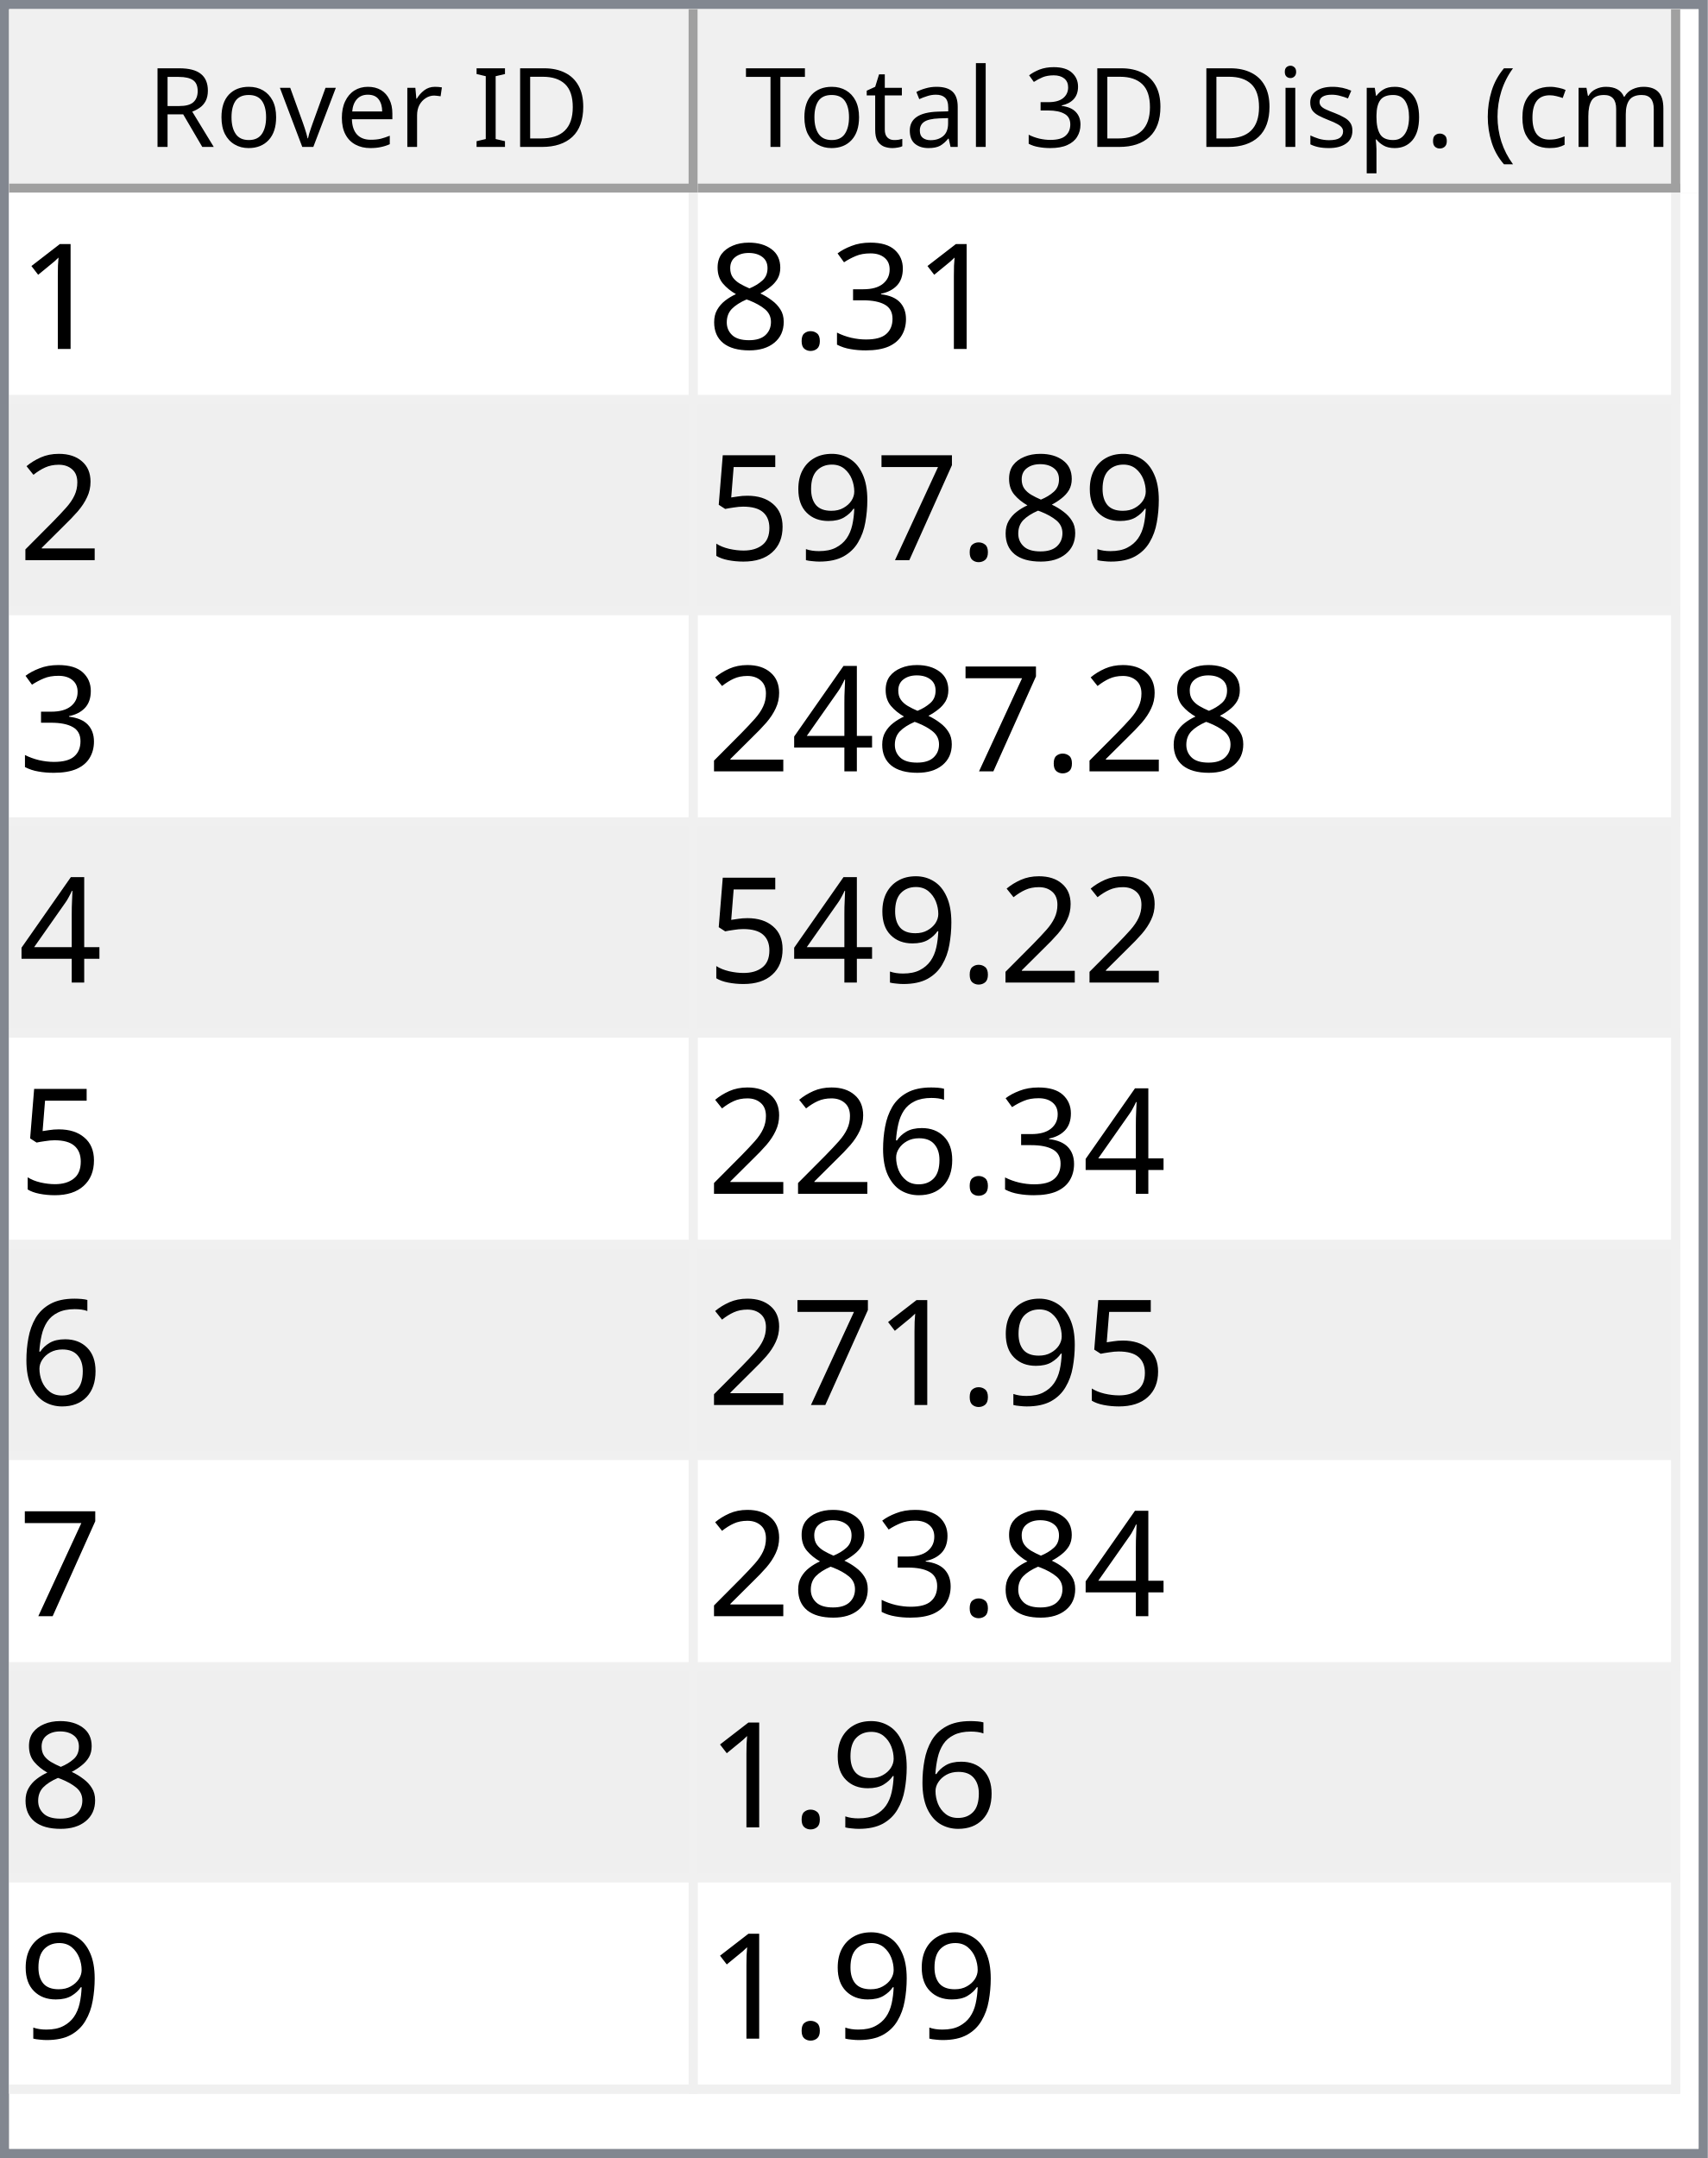
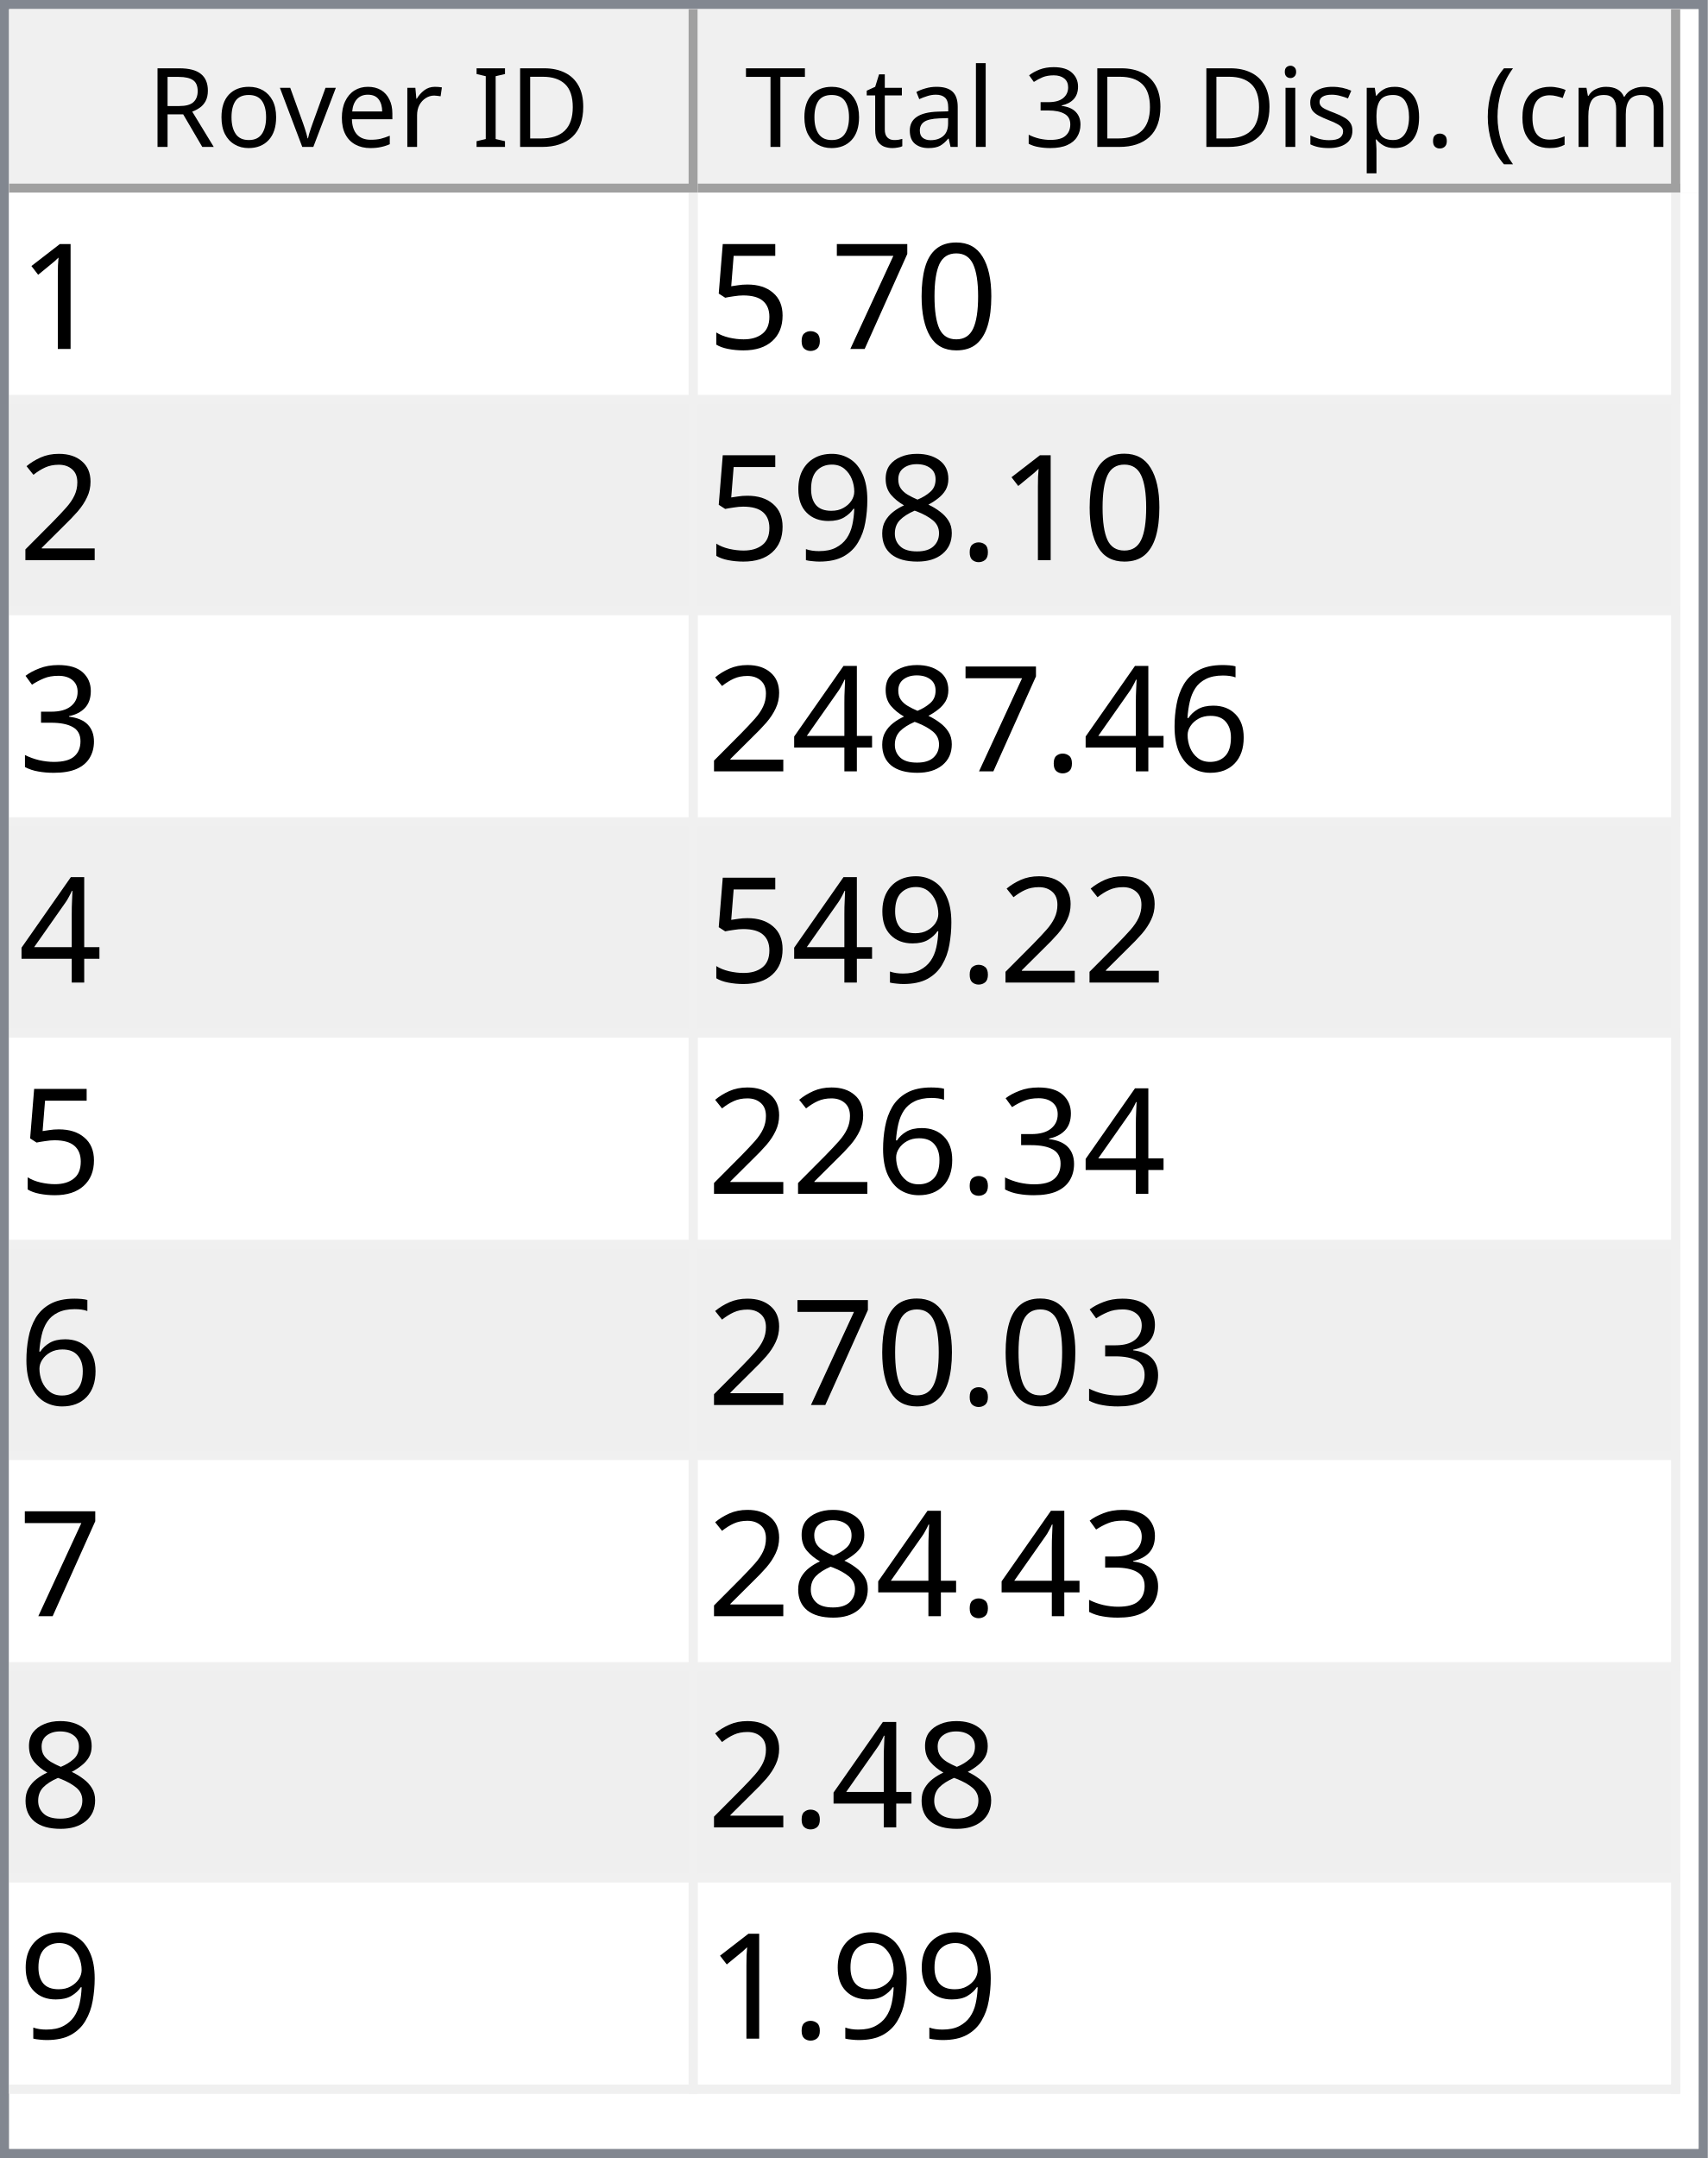
<svg xmlns="http://www.w3.org/2000/svg" style="fill-opacity:1; color-rendering:auto; color-interpolation:auto; text-rendering:auto; stroke:black; stroke-linecap:square; stroke-miterlimit:10; shape-rendering:auto; stroke-opacity:1; fill:black; stroke-dasharray:none; font-weight:normal; stroke-width:1; font-family:'Dialog'; font-style:normal; stroke-linejoin:miter; font-size:12px; stroke-dashoffset:0; image-rendering:auto;" width="186" height="235">
  <defs id="genericDefs" />
  <g>
    <defs id="defs1">
      <clipPath clipPathUnits="userSpaceOnUse" id="clipPath1">
        <path d="M0 0 L186 0 L186 235 L0 235 L0 0 Z" />
      </clipPath>
      <clipPath clipPathUnits="userSpaceOnUse" id="clipPath2">
        <path d="M0 0 L0 235 L186 235 L186 0 Z" />
      </clipPath>
      <clipPath clipPathUnits="userSpaceOnUse" id="clipPath3">
        <path d="M0 0 L0 20 L184 20 L184 0 Z" />
      </clipPath>
      <clipPath clipPathUnits="userSpaceOnUse" id="clipPath4">
        <path d="M0 0 L0 20 L75 20 L75 0 Z" />
      </clipPath>
      <clipPath clipPathUnits="userSpaceOnUse" id="clipPath5">
        <path d="M1 1 L1 19 L74 19 L74 1 Z" />
      </clipPath>
      <clipPath clipPathUnits="userSpaceOnUse" id="clipPath6">
        <path d="M0 0 L0 18 L73 18 L73 0 Z" />
      </clipPath>
      <clipPath clipPathUnits="userSpaceOnUse" id="clipPath7">
        <path d="M-0.5 -0.5 L-0.5 19.5 L74.5 19.5 L74.5 -0.5 Z" />
      </clipPath>
      <clipPath clipPathUnits="userSpaceOnUse" id="clipPath8">
        <path d="M0 0 L0 20 L107 20 L107 0 Z" />
      </clipPath>
      <clipPath clipPathUnits="userSpaceOnUse" id="clipPath9">
        <path d="M1 1 L1 19 L106 19 L106 1 Z" />
      </clipPath>
      <clipPath clipPathUnits="userSpaceOnUse" id="clipPath10">
        <path d="M0 0 L0 18 L105 18 L105 0 Z" />
      </clipPath>
      <clipPath clipPathUnits="userSpaceOnUse" id="clipPath11">
        <path d="M-0.5 -0.5 L-0.5 19.5 L106.5 19.5 L106.5 -0.5 Z" />
      </clipPath>
      <clipPath clipPathUnits="userSpaceOnUse" id="clipPath12">
        <path d="M0 0 L0 213 L184 213 L184 0 Z" />
      </clipPath>
      <clipPath clipPathUnits="userSpaceOnUse" id="clipPath13">
        <path d="M0 0 L0 207 L182 207 L182 0 Z" />
      </clipPath>
      <clipPath clipPathUnits="userSpaceOnUse" id="clipPath14">
        <path d="M-0.5 -0.5 L-0.5 206.5 L181.5 206.5 L181.5 -0.5 Z" />
      </clipPath>
      <clipPath clipPathUnits="userSpaceOnUse" id="clipPath15">
        <path d="M0 0 L0 22 L74 22 L74 0 Z" />
      </clipPath>
      <clipPath clipPathUnits="userSpaceOnUse" id="clipPath16">
        <path d="M0 0 L0 22 L106 22 L106 0 Z" />
      </clipPath>
      <font horiz-adv-x="64.551" id="font1">
        <font-face ascent="107.91" descent="25.098" units-per-em="100" style="font-style:normal; font-family:Segoe UI; font-weight:normal;" />
        <missing-glyph horiz-adv-x="64.551" d="M8.109 0 L8.109 68.266 L56.453 68.266 L56.453 0 L8.109 0 ZM15.328 7.234 L49.219 7.234 L49.219 61.031 L15.328 61.031 L15.328 7.234 Z" />
        <glyph unicode="D" horiz-adv-x="70.117" d="M9.188 0 L9.188 70.016 L28.516 70.016 Q65.531 70.016 65.531 35.891 Q65.531 19.672 55.25 9.836 Q44.969 0 27.734 0 L9.188 0 ZM17.391 62.594 L17.391 7.422 L27.828 7.422 Q41.609 7.422 49.273 14.797 Q56.938 22.172 56.938 35.688 Q56.938 62.594 28.328 62.594 L17.391 62.594 Z" />
        <glyph unicode="I" horiz-adv-x="26.611" d="M17.391 0 L9.188 0 L9.188 70.016 L17.391 70.016 L17.391 0 Z" />
        <glyph unicode=" " horiz-adv-x="27.393" d="" />
        <glyph unicode="r" horiz-adv-x="34.766" d="M34.188 41.891 Q32.078 43.5 28.125 43.5 Q23 43.5 19.555 38.672 Q16.109 33.844 16.109 25.484 L16.109 0 L8.109 0 L8.109 50 L16.109 50 L16.109 39.703 L16.312 39.703 Q18.016 44.969 21.531 47.922 Q25.047 50.875 29.391 50.875 Q32.516 50.875 34.188 50.203 L34.188 41.891 Z" />
        <glyph unicode="e" horiz-adv-x="52.295" d="M48.297 23 L12.984 23 Q13.188 14.656 17.484 10.109 Q21.781 5.562 29.297 5.562 Q37.75 5.562 44.828 11.141 L44.828 3.609 Q38.234 -1.172 27.391 -1.172 Q16.797 -1.172 10.742 5.641 Q4.688 12.453 4.688 24.812 Q4.688 36.469 11.305 43.82 Q17.922 51.172 27.734 51.172 Q37.547 51.172 42.922 44.828 Q48.297 38.484 48.297 27.203 L48.297 23 ZM40.094 29.781 Q40.047 36.719 36.75 40.578 Q33.453 44.438 27.594 44.438 Q21.922 44.438 17.969 40.383 Q14.016 36.328 13.094 29.781 L40.094 29.781 Z" />
        <glyph unicode="v" horiz-adv-x="47.9" d="M47.406 50 L27.484 0 L19.625 0 L0.688 50 L9.469 50 L22.172 13.672 Q23.578 9.672 23.922 6.688 L24.125 6.688 Q24.609 10.453 25.688 13.484 L38.969 50 L47.406 50 Z" />
        <glyph unicode="o" horiz-adv-x="58.594" d="M29 -1.172 Q17.922 -1.172 11.305 5.836 Q4.688 12.844 4.688 24.422 Q4.688 37.016 11.57 44.094 Q18.453 51.172 30.172 51.172 Q41.359 51.172 47.633 44.289 Q53.906 37.406 53.906 25.203 Q53.906 13.234 47.141 6.031 Q40.375 -1.172 29 -1.172 ZM29.594 44.438 Q21.875 44.438 17.383 39.188 Q12.891 33.938 12.891 24.703 Q12.891 15.828 17.43 10.695 Q21.969 5.562 29.594 5.562 Q37.359 5.562 41.531 10.594 Q45.703 15.625 45.703 24.906 Q45.703 34.281 41.531 39.359 Q37.359 44.438 29.594 44.438 Z" />
        <glyph unicode="R" horiz-adv-x="59.814" d="M59.375 0 L49.609 0 L37.891 19.625 Q36.281 22.359 34.766 24.289 Q33.25 26.219 31.664 27.438 Q30.078 28.656 28.25 29.219 Q26.422 29.781 24.125 29.781 L17.391 29.781 L17.391 0 L9.188 0 L9.188 70.016 L30.078 70.016 Q34.672 70.016 38.555 68.867 Q42.438 67.719 45.289 65.375 Q48.141 63.031 49.758 59.547 Q51.375 56.062 51.375 51.375 Q51.375 47.703 50.273 44.656 Q49.172 41.609 47.148 39.211 Q45.125 36.812 42.266 35.133 Q39.406 33.453 35.844 32.516 L35.844 32.328 Q37.594 31.547 38.891 30.547 Q40.188 29.547 41.359 28.18 Q42.531 26.812 43.68 25.078 Q44.828 23.344 46.234 21.047 L59.375 0 ZM17.391 62.594 L17.391 37.203 L28.516 37.203 Q31.594 37.203 34.203 38.133 Q36.812 39.062 38.719 40.797 Q40.625 42.531 41.703 45.047 Q42.781 47.562 42.781 50.688 Q42.781 56.297 39.141 59.445 Q35.5 62.594 28.609 62.594 L17.391 62.594 Z" />
        <glyph unicode=")" horiz-adv-x="30.176" d="M8.297 -15.922 L1.172 -15.922 Q16.406 2.344 16.406 26.812 Q16.406 51.469 1.078 70.016 L8.297 70.016 Q23.531 52.156 23.531 26.703 Q23.531 1.375 8.297 -15.922 Z" />
        <glyph unicode="m" horiz-adv-x="86.133" d="M79.109 0 L71.094 0 L71.094 28.719 Q71.094 37.016 68.531 40.727 Q65.969 44.438 59.906 44.438 Q54.781 44.438 51.195 39.75 Q47.609 35.062 47.609 28.516 L47.609 0 L39.594 0 L39.594 29.688 Q39.594 44.438 28.219 44.438 Q22.953 44.438 19.531 40.016 Q16.109 35.594 16.109 28.516 L16.109 0 L8.109 0 L8.109 50 L16.109 50 L16.109 42.094 L16.312 42.094 Q21.625 51.172 31.844 51.172 Q36.969 51.172 40.773 48.312 Q44.578 45.453 46 40.828 Q51.562 51.172 62.594 51.172 Q79.109 51.172 79.109 30.812 L79.109 0 Z" />
        <glyph unicode="c" horiz-adv-x="46.191" d="M42.188 2.297 Q36.422 -1.172 28.516 -1.172 Q17.828 -1.172 11.258 5.789 Q4.688 12.75 4.688 23.828 Q4.688 36.188 11.766 43.68 Q18.844 51.172 30.672 51.172 Q37.25 51.172 42.281 48.734 L42.281 40.531 Q36.719 44.438 30.375 44.438 Q22.703 44.438 17.797 38.945 Q12.891 33.453 12.891 24.516 Q12.891 15.719 17.508 10.641 Q22.125 5.562 29.891 5.562 Q36.422 5.562 42.188 9.906 L42.188 2.297 Z" />
        <glyph unicode="(" horiz-adv-x="30.176" d="M29.109 -15.922 L21.969 -15.922 Q6.844 1.375 6.844 26.703 Q6.844 52.156 21.969 70.016 L29.203 70.016 Q13.875 51.469 13.875 26.812 Q13.875 2.344 29.109 -15.922 Z" />
        <glyph unicode="." horiz-adv-x="21.68" d="M10.891 -1.078 Q8.641 -1.078 7.055 0.539 Q5.469 2.156 5.469 4.391 Q5.469 6.641 7.055 8.273 Q8.641 9.906 10.891 9.906 Q13.188 9.906 14.797 8.273 Q16.406 6.641 16.406 4.391 Q16.406 2.156 14.797 0.539 Q13.188 -1.078 10.891 -1.078 Z" />
        <glyph unicode="p" horiz-adv-x="58.789" d="M16.312 7.234 L16.109 7.234 L16.109 -23 L8.109 -23 L8.109 50 L16.109 50 L16.109 41.219 L16.312 41.219 Q22.219 51.172 33.594 51.172 Q43.266 51.172 48.688 44.461 Q54.109 37.75 54.109 26.469 Q54.109 13.922 48 6.375 Q41.891 -1.172 31.297 -1.172 Q21.578 -1.172 16.312 7.234 ZM16.109 27.391 L16.109 20.406 Q16.109 14.203 20.141 9.883 Q24.172 5.562 30.375 5.562 Q37.641 5.562 41.773 11.133 Q45.906 16.703 45.906 26.609 Q45.906 34.969 42.047 39.703 Q38.188 44.438 31.594 44.438 Q24.609 44.438 20.359 39.578 Q16.109 34.719 16.109 27.391 Z" />
        <glyph unicode="s" horiz-adv-x="42.432" d="M5.078 1.812 L5.078 10.406 Q11.625 5.562 19.484 5.562 Q30.031 5.562 30.031 12.594 Q30.031 14.594 29.125 15.992 Q28.219 17.391 26.68 18.461 Q25.141 19.531 23.07 20.383 Q21 21.234 18.609 22.172 Q15.281 23.484 12.766 24.828 Q10.25 26.172 8.57 27.859 Q6.891 29.547 6.031 31.695 Q5.172 33.844 5.172 36.719 Q5.172 40.234 6.789 42.945 Q8.406 45.656 11.086 47.484 Q13.766 49.312 17.211 50.242 Q20.656 51.172 24.312 51.172 Q30.812 51.172 35.938 48.922 L35.938 40.828 Q30.422 44.438 23.25 44.438 Q21 44.438 19.195 43.922 Q17.391 43.406 16.094 42.477 Q14.797 41.547 14.086 40.258 Q13.375 38.969 13.375 37.406 Q13.375 35.453 14.086 34.133 Q14.797 32.812 16.164 31.789 Q17.531 30.766 19.484 29.938 Q21.438 29.109 23.922 28.125 Q27.25 26.859 29.883 25.516 Q32.516 24.172 34.375 22.484 Q36.234 20.797 37.234 18.602 Q38.234 16.406 38.234 13.375 Q38.234 9.672 36.602 6.938 Q34.969 4.203 32.234 2.398 Q29.5 0.594 25.93 -0.289 Q22.359 -1.172 18.453 -1.172 Q10.75 -1.172 5.078 1.812 Z" />
        <glyph unicode="i" horiz-adv-x="24.219" d="M12.203 62.703 Q10.062 62.703 8.547 64.164 Q7.031 65.625 7.031 67.875 Q7.031 70.125 8.547 71.609 Q10.062 73.094 12.203 73.094 Q14.406 73.094 15.945 71.609 Q17.484 70.125 17.484 67.875 Q17.484 65.719 15.945 64.211 Q14.406 62.703 12.203 62.703 ZM16.109 0 L8.109 0 L8.109 50 L16.109 50 L16.109 0 Z" />
        <glyph unicode="3" horiz-adv-x="53.906" d="M46.531 19.828 Q46.531 15.094 44.75 11.211 Q42.969 7.328 39.719 4.57 Q36.469 1.812 31.93 0.297 Q27.391 -1.219 21.922 -1.219 Q11.922 -1.219 6 2.594 L6 11.188 Q13.094 5.609 22.219 5.609 Q25.875 5.609 28.828 6.539 Q31.781 7.469 33.906 9.227 Q36.031 10.984 37.18 13.477 Q38.328 15.969 38.328 19.094 Q38.328 32.812 18.797 32.812 L12.984 32.812 L12.984 39.594 L18.5 39.594 Q35.797 39.594 35.797 52.484 Q35.797 64.406 22.609 64.406 Q15.188 64.406 8.688 59.422 L8.688 67.188 Q15.375 71.188 24.609 71.188 Q29 71.188 32.57 69.969 Q36.141 68.75 38.68 66.555 Q41.219 64.359 42.609 61.281 Q44 58.203 44 54.5 Q44 40.672 30.031 36.719 L30.031 36.531 Q33.594 36.141 36.625 34.797 Q39.656 33.453 41.852 31.305 Q44.047 29.156 45.289 26.25 Q46.531 23.344 46.531 19.828 Z" />
        <glyph unicode="l" horiz-adv-x="24.219" d="M16.109 0 L8.109 0 L8.109 74.031 L16.109 74.031 L16.109 0 Z" />
        <glyph unicode="a" horiz-adv-x="50.879" d="M43.891 0 L35.891 0 L35.891 7.812 L35.688 7.812 Q30.469 -1.172 20.312 -1.172 Q12.844 -1.172 8.617 2.781 Q4.391 6.734 4.391 13.281 Q4.391 27.297 20.906 29.594 L35.891 31.688 Q35.891 44.438 25.594 44.438 Q16.547 44.438 9.281 38.281 L9.281 46.484 Q16.656 51.172 26.266 51.172 Q43.891 51.172 43.891 32.516 L43.891 0 ZM35.891 25.297 L23.828 23.641 Q18.266 22.859 15.43 20.875 Q12.594 18.891 12.594 13.875 Q12.594 10.203 15.211 7.883 Q17.828 5.562 22.172 5.562 Q28.125 5.562 32.008 9.742 Q35.891 13.922 35.891 20.312 L35.891 25.297 Z" />
        <glyph unicode="t" horiz-adv-x="33.887" d="M31.297 0.484 Q28.469 -1.078 23.828 -1.078 Q10.688 -1.078 10.688 13.578 L10.688 43.172 L2.094 43.172 L2.094 50 L10.688 50 L10.688 62.203 L18.703 64.797 L18.703 50 L31.297 50 L31.297 43.172 L18.703 43.172 L18.703 14.984 Q18.703 9.969 20.414 7.82 Q22.125 5.672 26.078 5.672 Q29.109 5.672 31.297 7.328 L31.297 0.484 Z" />
        <glyph unicode="T" horiz-adv-x="52.393" d="M50.594 62.594 L30.375 62.594 L30.375 0 L22.172 0 L22.172 62.594 L2 62.594 L2 70.016 L50.594 70.016 L50.594 62.594 Z" />
      </font>
      <font horiz-adv-x="75.0" id="font2">
        <font-face ascent="100.537" descent="21.973" units-per-em="100" style="font-style:normal; font-family:sans-serif; font-weight:normal;" />
        <missing-glyph horiz-adv-x="75.0" d="M12.5 0 L12.5 62.5 L62.5 62.5 L62.5 0 L12.5 0 ZM14.062 1.562 L60.938 1.562 L60.938 60.938 L14.062 60.938 L14.062 1.562 Z" />
        <glyph unicode="1" horiz-adv-x="55.615" d="M37.25 0 L28.469 0 L28.469 56 Q25.297 52.984 20.141 49.953 Q14.984 46.922 10.891 45.406 L10.891 53.906 Q18.266 57.375 23.781 62.305 Q29.297 67.234 31.594 71.875 L37.25 71.875 L37.25 0 Z" />
+         <glyph unicode="0" horiz-adv-x="55.615" d="M4.156 35.297 Q4.156 48 6.766 55.742 Q9.375 63.484 14.523 67.68 Q19.672 71.875 27.484 71.875 Q33.25 71.875 37.594 69.555 Q41.938 67.234 44.773 62.867 Q47.609 58.5 49.219 52.227 Q50.828 45.953 50.828 35.297 Q50.828 22.703 48.242 14.969 Q45.656 7.234 40.508 3.008 Q35.359 -1.219 27.484 -1.219 Q17.141 -1.219 11.234 6.203 Q4.156 15.141 4.156 35.297 ZM13.188 35.297 Q13.188 17.672 17.312 11.836 Q21.438 6 27.484 6 Q33.547 6 37.672 11.859 Q41.797 17.719 41.797 35.297 Q41.797 52.984 37.672 58.789 Q33.547 64.594 27.391 64.594 Q21.344 64.594 17.719 59.469 Q13.188 52.938 13.188 35.297 Z" />
+         <glyph unicode="7" horiz-adv-x="55.615" d="M4.734 62.203 L4.734 70.656 L51.078 70.656 L51.078 63.812 Q44.234 56.547 37.523 44.484 Q30.812 32.422 27.156 19.672 Q24.516 10.688 23.781 0 L14.75 0 Q14.891 8.453 18.062 20.414 Q21.234 32.375 27.172 43.484 Q33.109 54.594 39.797 62.203 L4.734 62.203 Z" />
+         <glyph unicode="." horiz-adv-x="27.783" d="M9.078 0 L9.078 10.016 L19.094 10.016 L19.094 0 L9.078 0 Z" />
+         <glyph unicode="5" horiz-adv-x="55.615" d="M4.156 18.75 L13.375 19.531 Q14.406 12.797 18.141 9.398 Q21.875 6 27.156 6 Q33.5 6 37.891 10.789 Q42.281 15.578 42.281 23.484 Q42.281 31 38.062 35.352 Q33.844 39.703 27 39.703 Q22.75 39.703 19.336 37.773 Q15.922 35.844 13.969 32.766 L5.719 33.844 L12.641 70.609 L48.25 70.609 L48.25 62.203 L19.672 62.203 L15.828 42.969 Q22.266 47.469 29.344 47.469 Q38.719 47.469 45.164 40.969 Q51.609 34.469 51.609 24.266 Q51.609 14.547 45.953 7.469 Q39.062 -1.219 27.156 -1.219 Q17.391 -1.219 11.211 4.25 Q5.031 9.719 4.156 18.75 Z" />
+         <glyph unicode="2" horiz-adv-x="55.615" d="M50.344 8.453 L50.344 0 L3.031 0 Q2.938 3.172 4.047 6.109 Q5.859 10.938 9.836 15.625 Q13.812 20.312 21.344 26.469 Q33.016 36.031 37.117 41.625 Q41.219 47.219 41.219 52.203 Q41.219 57.422 37.477 61.008 Q33.734 64.594 27.734 64.594 Q21.391 64.594 17.578 60.789 Q13.766 56.984 13.719 50.25 L4.688 51.172 Q5.609 61.281 11.664 66.578 Q17.719 71.875 27.938 71.875 Q38.234 71.875 44.242 66.164 Q50.25 60.453 50.25 52 Q50.25 47.703 48.492 43.555 Q46.734 39.406 42.656 34.812 Q38.578 30.219 29.109 22.219 Q21.188 15.578 18.945 13.211 Q16.703 10.844 15.234 8.453 L50.344 8.453 Z" />
+         <glyph unicode="8" horiz-adv-x="55.615" d="M17.672 38.812 Q12.203 40.828 9.57 44.539 Q6.938 48.25 6.938 53.422 Q6.938 61.234 12.555 66.555 Q18.172 71.875 27.484 71.875 Q36.859 71.875 42.578 66.43 Q48.297 60.984 48.297 53.172 Q48.297 48.188 45.68 44.508 Q43.062 40.828 37.75 38.812 Q44.344 36.672 47.781 31.883 Q51.219 27.094 51.219 20.453 Q51.219 11.281 44.727 5.031 Q38.234 -1.219 27.641 -1.219 Q17.047 -1.219 10.547 5.055 Q4.047 11.328 4.047 20.703 Q4.047 27.688 7.594 32.398 Q11.141 37.109 17.672 38.812 ZM15.922 53.719 Q15.922 48.641 19.195 45.414 Q22.469 42.188 27.688 42.188 Q32.766 42.188 36.016 45.383 Q39.266 48.578 39.266 53.219 Q39.266 58.062 35.914 61.359 Q32.562 64.656 27.594 64.656 Q22.562 64.656 19.242 61.43 Q15.922 58.203 15.922 53.719 ZM13.094 20.656 Q13.094 16.891 14.875 13.375 Q16.656 9.859 20.172 7.93 Q23.688 6 27.734 6 Q34.031 6 38.133 10.055 Q42.234 14.109 42.234 20.359 Q42.234 26.703 38.016 30.859 Q33.797 35.016 27.438 35.016 Q21.234 35.016 17.164 30.914 Q13.094 26.812 13.094 20.656 Z" />
+         <glyph unicode="9" horiz-adv-x="55.615" d="M5.469 16.547 L13.922 17.328 Q14.984 11.375 18.016 8.688 Q21.047 6 25.781 6 Q29.828 6 32.883 7.859 Q35.938 9.719 37.891 12.82 Q39.844 15.922 41.164 21.195 Q42.484 26.469 42.484 31.938 Q42.484 32.516 42.438 33.688 Q39.797 29.5 35.234 26.883 Q30.672 24.266 25.344 24.266 Q16.453 24.266 10.305 30.711 Q4.156 37.156 4.156 47.703 Q4.156 58.594 10.578 65.234 Q17 71.875 26.656 71.875 Q33.641 71.875 39.43 68.117 Q45.219 64.359 48.219 57.398 Q51.219 50.438 51.219 37.25 Q51.219 23.531 48.242 15.406 Q45.266 7.281 39.383 3.031 Q33.5 -1.219 25.594 -1.219 Q17.188 -1.219 11.867 3.445 Q6.547 8.109 5.469 16.547 ZM41.453 48.141 Q41.453 55.719 37.43 60.156 Q33.406 64.594 27.734 64.594 Q21.875 64.594 17.531 59.812 Q13.188 55.031 13.188 47.406 Q13.188 40.578 17.312 36.305 Q21.438 32.031 27.484 32.031 Q33.594 32.031 37.523 36.305 Q41.453 40.578 41.453 48.141 Z" />
        <glyph unicode="3" horiz-adv-x="55.615" d="M4.203 18.891 L12.984 20.062 Q14.5 12.594 18.141 9.297 Q21.781 6 27 6 Q33.203 6 37.477 10.297 Q41.75 14.594 41.75 20.953 Q41.75 27 37.797 30.93 Q33.844 34.859 27.734 34.859 Q25.25 34.859 21.531 33.891 L22.516 41.609 Q23.391 41.5 23.922 41.5 Q29.547 41.5 34.039 44.43 Q38.531 47.359 38.531 53.469 Q38.531 58.297 35.258 61.477 Q31.984 64.656 26.812 64.656 Q21.688 64.656 18.266 61.43 Q14.844 58.203 13.875 51.766 L5.078 53.328 Q6.688 62.156 12.398 67.016 Q18.109 71.875 26.609 71.875 Q32.469 71.875 37.398 69.359 Q42.328 66.844 44.945 62.5 Q47.562 58.156 47.562 53.266 Q47.562 48.641 45.07 44.828 Q42.578 41.016 37.703 38.766 Q44.047 37.312 47.562 32.695 Q51.078 28.078 51.078 21.141 Q51.078 11.766 44.242 5.25 Q37.406 -1.266 26.953 -1.266 Q17.531 -1.266 11.305 4.352 Q5.078 9.969 4.203 18.891 Z" />
-         <glyph unicode="." horiz-adv-x="27.783" d="M9.078 0 L9.078 10.016 L19.094 10.016 L19.094 0 L9.078 0 Z" />
-         <glyph unicode="8" horiz-adv-x="55.615" d="M17.672 38.812 Q12.203 40.828 9.57 44.539 Q6.938 48.25 6.938 53.422 Q6.938 61.234 12.555 66.555 Q18.172 71.875 27.484 71.875 Q36.859 71.875 42.578 66.43 Q48.297 60.984 48.297 53.172 Q48.297 48.188 45.68 44.508 Q43.062 40.828 37.75 38.812 Q44.344 36.672 47.781 31.883 Q51.219 27.094 51.219 20.453 Q51.219 11.281 44.727 5.031 Q38.234 -1.219 27.641 -1.219 Q17.047 -1.219 10.547 5.055 Q4.047 11.328 4.047 20.703 Q4.047 27.688 7.594 32.398 Q11.141 37.109 17.672 38.812 ZM15.922 53.719 Q15.922 48.641 19.195 45.414 Q22.469 42.188 27.688 42.188 Q32.766 42.188 36.016 45.383 Q39.266 48.578 39.266 53.219 Q39.266 58.062 35.914 61.359 Q32.562 64.656 27.594 64.656 Q22.562 64.656 19.242 61.43 Q15.922 58.203 15.922 53.719 ZM13.094 20.656 Q13.094 16.891 14.875 13.375 Q16.656 9.859 20.172 7.93 Q23.688 6 27.734 6 Q34.031 6 38.133 10.055 Q42.234 14.109 42.234 20.359 Q42.234 26.703 38.016 30.859 Q33.797 35.016 27.438 35.016 Q21.234 35.016 17.164 30.914 Q13.094 26.812 13.094 20.656 Z" />
-         <glyph unicode="2" horiz-adv-x="55.615" d="M50.344 8.453 L50.344 0 L3.031 0 Q2.938 3.172 4.047 6.109 Q5.859 10.938 9.836 15.625 Q13.812 20.312 21.344 26.469 Q33.016 36.031 37.117 41.625 Q41.219 47.219 41.219 52.203 Q41.219 57.422 37.477 61.008 Q33.734 64.594 27.734 64.594 Q21.391 64.594 17.578 60.789 Q13.766 56.984 13.719 50.25 L4.688 51.172 Q5.609 61.281 11.664 66.578 Q17.719 71.875 27.938 71.875 Q38.234 71.875 44.242 66.164 Q50.25 60.453 50.25 52 Q50.25 47.703 48.492 43.555 Q46.734 39.406 42.656 34.812 Q38.578 30.219 29.109 22.219 Q21.188 15.578 18.945 13.211 Q16.703 10.844 15.234 8.453 L50.344 8.453 Z" />
-         <glyph unicode="7" horiz-adv-x="55.615" d="M4.734 62.203 L4.734 70.656 L51.078 70.656 L51.078 63.812 Q44.234 56.547 37.523 44.484 Q30.812 32.422 27.156 19.672 Q24.516 10.688 23.781 0 L14.75 0 Q14.891 8.453 18.062 20.414 Q21.234 32.375 27.172 43.484 Q33.109 54.594 39.797 62.203 L4.734 62.203 Z" />
-         <glyph unicode="9" horiz-adv-x="55.615" d="M5.469 16.547 L13.922 17.328 Q14.984 11.375 18.016 8.688 Q21.047 6 25.781 6 Q29.828 6 32.883 7.859 Q35.938 9.719 37.891 12.82 Q39.844 15.922 41.164 21.195 Q42.484 26.469 42.484 31.938 Q42.484 32.516 42.438 33.688 Q39.797 29.5 35.234 26.883 Q30.672 24.266 25.344 24.266 Q16.453 24.266 10.305 30.711 Q4.156 37.156 4.156 47.703 Q4.156 58.594 10.578 65.234 Q17 71.875 26.656 71.875 Q33.641 71.875 39.43 68.117 Q45.219 64.359 48.219 57.398 Q51.219 50.438 51.219 37.25 Q51.219 23.531 48.242 15.406 Q45.266 7.281 39.383 3.031 Q33.5 -1.219 25.594 -1.219 Q17.188 -1.219 11.867 3.445 Q6.547 8.109 5.469 16.547 ZM41.453 48.141 Q41.453 55.719 37.43 60.156 Q33.406 64.594 27.734 64.594 Q21.875 64.594 17.531 59.812 Q13.188 55.031 13.188 47.406 Q13.188 40.578 17.312 36.305 Q21.438 32.031 27.484 32.031 Q33.594 32.031 37.523 36.305 Q41.453 40.578 41.453 48.141 Z" />
-         <glyph unicode="5" horiz-adv-x="55.615" d="M4.156 18.75 L13.375 19.531 Q14.406 12.797 18.141 9.398 Q21.875 6 27.156 6 Q33.5 6 37.891 10.789 Q42.281 15.578 42.281 23.484 Q42.281 31 38.062 35.352 Q33.844 39.703 27 39.703 Q22.75 39.703 19.336 37.773 Q15.922 35.844 13.969 32.766 L5.719 33.844 L12.641 70.609 L48.25 70.609 L48.25 62.203 L19.672 62.203 L15.828 42.969 Q22.266 47.469 29.344 47.469 Q38.719 47.469 45.164 40.969 Q51.609 34.469 51.609 24.266 Q51.609 14.547 45.953 7.469 Q39.062 -1.219 27.156 -1.219 Q17.391 -1.219 11.211 4.25 Q5.031 9.719 4.156 18.75 Z" />
+         <glyph unicode="6" horiz-adv-x="55.615" d="M49.75 54.047 L41.016 53.375 Q39.844 58.547 37.703 60.891 Q34.125 64.656 28.906 64.656 Q24.703 64.656 21.531 62.312 Q17.391 59.281 14.992 53.469 Q12.594 47.656 12.5 36.922 Q15.672 41.75 20.266 44.094 Q24.859 46.438 29.891 46.438 Q38.672 46.438 44.852 39.969 Q51.031 33.5 51.031 23.25 Q51.031 16.5 48.125 10.719 Q45.219 4.938 40.141 1.859 Q35.062 -1.219 28.609 -1.219 Q17.625 -1.219 10.695 6.859 Q3.766 14.938 3.766 33.5 Q3.766 54.25 11.422 63.672 Q18.109 71.875 29.438 71.875 Q37.891 71.875 43.289 67.141 Q48.688 62.406 49.75 54.047 ZM13.875 23.188 Q13.875 18.656 15.797 14.508 Q17.719 10.359 21.188 8.18 Q24.656 6 28.469 6 Q34.031 6 38.039 10.492 Q42.047 14.984 42.047 22.703 Q42.047 30.125 38.086 34.398 Q34.125 38.672 28.125 38.672 Q22.172 38.672 18.023 34.398 Q13.875 30.125 13.875 23.188 Z" />
        <glyph unicode="4" horiz-adv-x="55.615" d="M32.328 0 L32.328 17.141 L1.266 17.141 L1.266 25.203 L33.938 71.578 L41.109 71.578 L41.109 25.203 L50.781 25.203 L50.781 17.141 L41.109 17.141 L41.109 0 L32.328 0 ZM32.328 25.203 L32.328 57.469 L9.906 25.203 L32.328 25.203 Z" />
-         <glyph unicode="6" horiz-adv-x="55.615" d="M49.75 54.047 L41.016 53.375 Q39.844 58.547 37.703 60.891 Q34.125 64.656 28.906 64.656 Q24.703 64.656 21.531 62.312 Q17.391 59.281 14.992 53.469 Q12.594 47.656 12.5 36.922 Q15.672 41.75 20.266 44.094 Q24.859 46.438 29.891 46.438 Q38.672 46.438 44.852 39.969 Q51.031 33.5 51.031 23.25 Q51.031 16.5 48.125 10.719 Q45.219 4.938 40.141 1.859 Q35.062 -1.219 28.609 -1.219 Q17.625 -1.219 10.695 6.859 Q3.766 14.938 3.766 33.5 Q3.766 54.25 11.422 63.672 Q18.109 71.875 29.438 71.875 Q37.891 71.875 43.289 67.141 Q48.688 62.406 49.75 54.047 ZM13.875 23.188 Q13.875 18.656 15.797 14.508 Q17.719 10.359 21.188 8.18 Q24.656 6 28.469 6 Q34.031 6 38.039 10.492 Q42.047 14.984 42.047 22.703 Q42.047 30.125 38.086 34.398 Q34.125 38.672 28.125 38.672 Q22.172 38.672 18.023 34.398 Q13.875 30.125 13.875 23.188 Z" />
      </font>
    </defs>
    <g style="fill:white; stroke:white;">
      <rect x="0" y="0" width="186" style="clip-path:url(#clipPath1); stroke:none;" height="235" />
    </g>
    <g style="fill:white; text-rendering:optimizeSpeed; color-rendering:optimizeSpeed; image-rendering:optimizeSpeed; shape-rendering:crispEdges; stroke:white; color-interpolation:sRGB;">
      <rect x="0" width="186" height="235" y="0" style="stroke:none;" />
      <path style="stroke:none;" d="M0 235 L186 235 L186 0 L0 0 Z" />
    </g>
    <g style="fill:rgb(240,240,240); font-family:'Segoe UI'; stroke:rgb(240,240,240);">
      <rect x="0" y="0" width="186" style="clip-path:url(#clipPath2); stroke:none;" height="235" />
    </g>
    <g style="fill:rgb(130,135,144); font-family:'Segoe UI'; stroke:rgb(130,135,144);">
      <path d="M0 0 L186 0 L186 235 L0 235 L0 0 ZM1 1 L185 1 L185 234 L1 234 L1 1 Z" style="fill-rule:evenodd; clip-path:url(#clipPath2); stroke:none;" />
    </g>
    <g style="fill:white; font-family:'Segoe UI'; stroke:white;" transform="translate(1,1)">
      <rect x="0" y="0" width="184" style="clip-path:url(#clipPath3); stroke:none;" height="20" />
    </g>
    <g style="fill:rgb(240,240,240); font-family:'Segoe UI'; stroke:rgb(240,240,240);" transform="translate(1,1)">
      <rect x="0" y="0" width="75" style="clip-path:url(#clipPath4); stroke:none;" height="20" />
    </g>
    <g style="font-family:'Segoe UI';" transform="translate(2,2)">
      <text x="14" xml:space="preserve" y="14" style="clip-path:url(#clipPath6); stroke:none;">Rover ID</text>
    </g>
    <g style="fill:rgb(160,160,160); font-family:'Segoe UI'; stroke:rgb(160,160,160); stroke-linejoin:bevel;" transform="translate(1.5,1.5)">
      <line x1="74" x2="74" y1="0" style="fill:none; clip-path:url(#clipPath7);" y2="19" />
    </g>
    <g style="fill:rgb(160,160,160); font-family:'Segoe UI'; stroke:rgb(160,160,160); stroke-linejoin:bevel;" transform="matrix(1,0,0,1,1,1) translate(0.5,0.5)">
      <line x1="0" x2="74" y1="19" style="fill:none; clip-path:url(#clipPath7);" y2="19" />
    </g>
    <g style="fill:rgb(240,240,240); font-family:'Segoe UI'; stroke:rgb(240,240,240);" transform="translate(76,1)">
      <rect x="0" y="0" width="107" style="clip-path:url(#clipPath8); stroke:none;" height="20" />
    </g>
    <g style="font-family:'Segoe UI';" transform="translate(77,2)">
      <text x="1" xml:space="preserve" y="14" style="clip-path:url(#clipPath10); stroke:none;"> Total 3D Disp. (cm)</text>
    </g>
    <g style="fill:rgb(160,160,160); font-family:'Segoe UI'; stroke:rgb(160,160,160); stroke-linejoin:bevel;" transform="translate(76.5,1.5)">
      <line x1="106" x2="106" y1="0" style="fill:none; clip-path:url(#clipPath11);" y2="19" />
    </g>
    <g style="fill:rgb(160,160,160); font-family:'Segoe UI'; stroke:rgb(160,160,160); stroke-linejoin:bevel;" transform="matrix(1,0,0,1,76,1) translate(0.5,0.5)">
      <line x1="0" x2="106" y1="19" style="fill:none; clip-path:url(#clipPath11);" y2="19" />
    </g>
    <g style="fill:white; font-family:'Segoe UI'; stroke:white;" transform="translate(1,21)">
      <rect x="0" y="0" width="184" style="clip-path:url(#clipPath12); stroke:none;" height="213" />
    </g>
    <g style="fill:rgb(240,240,240); font-size:16px; font-family:sans-serif; stroke:rgb(240,240,240);" transform="translate(1,21)">
      <rect x="0" y="0" width="182" style="clip-path:url(#clipPath13); stroke:none;" height="207" />
      <line transform="translate(0.5,0.5)" x1="0" x2="181" y1="22" style="clip-path:url(#clipPath14); fill:none; stroke-linejoin:bevel;" y2="22" />
    </g>
    <g transform="matrix(1,0,0,1,1,21) translate(0.5,0.5)" style="fill:rgb(240,240,240); font-size:16px; font-family:sans-serif; stroke:rgb(240,240,240); stroke-linejoin:bevel;">
      <line x1="0" x2="181" y1="45" style="fill:none; clip-path:url(#clipPath14);" y2="45" />
    </g>
    <g transform="matrix(1,0,0,1,1,21) translate(0.5,0.5)" style="fill:rgb(240,240,240); font-size:16px; font-family:sans-serif; stroke:rgb(240,240,240); stroke-linejoin:bevel;">
      <line x1="0" x2="181" y1="68" style="fill:none; clip-path:url(#clipPath14);" y2="68" />
    </g>
    <g transform="matrix(1,0,0,1,1,21) translate(0.5,0.5)" style="fill:rgb(240,240,240); font-size:16px; font-family:sans-serif; stroke:rgb(240,240,240); stroke-linejoin:bevel;">
      <line x1="0" x2="181" y1="91" style="fill:none; clip-path:url(#clipPath14);" y2="91" />
    </g>
    <g transform="matrix(1,0,0,1,1,21) translate(0.5,0.5)" style="fill:rgb(240,240,240); font-size:16px; font-family:sans-serif; stroke:rgb(240,240,240); stroke-linejoin:bevel;">
      <line x1="0" x2="181" y1="114" style="fill:none; clip-path:url(#clipPath14);" y2="114" />
    </g>
    <g transform="matrix(1,0,0,1,1,21) translate(0.5,0.5)" style="fill:rgb(240,240,240); font-size:16px; font-family:sans-serif; stroke:rgb(240,240,240); stroke-linejoin:bevel;">
      <line x1="0" x2="181" y1="137" style="fill:none; clip-path:url(#clipPath14);" y2="137" />
    </g>
    <g transform="matrix(1,0,0,1,1,21) translate(0.5,0.5)" style="fill:rgb(240,240,240); font-size:16px; font-family:sans-serif; stroke:rgb(240,240,240); stroke-linejoin:bevel;">
      <line x1="0" x2="181" y1="160" style="fill:none; clip-path:url(#clipPath14);" y2="160" />
    </g>
    <g transform="matrix(1,0,0,1,1,21) translate(0.5,0.5)" style="fill:rgb(240,240,240); font-size:16px; font-family:sans-serif; stroke:rgb(240,240,240); stroke-linejoin:bevel;">
      <line x1="0" x2="181" y1="183" style="fill:none; clip-path:url(#clipPath14);" y2="183" />
    </g>
    <g transform="matrix(1,0,0,1,1,21) translate(0.5,0.5)" style="fill:rgb(240,240,240); font-size:16px; font-family:sans-serif; stroke:rgb(240,240,240); stroke-linejoin:bevel;">
      <line x1="0" x2="181" y1="206" style="fill:none; clip-path:url(#clipPath14);" y2="206" />
    </g>
    <g transform="matrix(1,0,0,1,1,21) translate(0.5,0.5)" style="fill:rgb(240,240,240); font-size:16px; font-family:sans-serif; stroke:rgb(240,240,240); stroke-linejoin:bevel;">
      <line x1="74" x2="74" y1="0" style="fill:none; clip-path:url(#clipPath14);" y2="206" />
    </g>
    <g transform="matrix(1,0,0,1,1,21) translate(0.5,0.5)" style="fill:rgb(240,240,240); font-size:16px; font-family:sans-serif; stroke:rgb(240,240,240); stroke-linejoin:bevel;">
      <line x1="181" x2="181" y1="0" style="fill:none; clip-path:url(#clipPath14);" y2="206" />
    </g>
    <g style="fill:white; font-size:16px; font-family:sans-serif; stroke:white;" transform="matrix(1,0,0,1,1,21)">
      <rect x="0" y="0" width="74" style="clip-path:url(#clipPath15); stroke:none;" height="22" />
      <text x="1" y="17" style="fill:black; clip-path:url(#clipPath15); stroke:none;" xml:space="preserve">1</text>
    </g>
    <g style="fill:white; font-size:16px; font-family:sans-serif; stroke:white;" transform="matrix(1,0,0,1,1,21) translate(75,0)">
      <rect x="0" y="0" width="106" style="clip-path:url(#clipPath16); stroke:none;" height="22" />
-       <text x="1" y="17" style="fill:black; clip-path:url(#clipPath16); stroke:none;" xml:space="preserve">8.31</text>
+       <text x="1" y="17" style="fill:black; clip-path:url(#clipPath16); stroke:none;" xml:space="preserve">5.70</text>
    </g>
    <g style="fill:rgb(239,239,239); font-size:16px; font-family:sans-serif; stroke:rgb(239,239,239);" transform="matrix(1,0,0,1,1,21) translate(0,23)">
      <rect x="0" y="0" width="74" style="clip-path:url(#clipPath15); stroke:none;" height="22" />
      <text x="1" y="17" style="fill:black; clip-path:url(#clipPath15); stroke:none;" xml:space="preserve">2</text>
    </g>
    <g style="fill:rgb(239,239,239); font-size:16px; font-family:sans-serif; stroke:rgb(239,239,239);" transform="matrix(1,0,0,1,1,21) translate(75,23)">
      <rect x="0" y="0" width="106" style="clip-path:url(#clipPath16); stroke:none;" height="22" />
-       <text x="1" y="17" style="fill:black; clip-path:url(#clipPath16); stroke:none;" xml:space="preserve">597.89</text>
+       <text x="1" y="17" style="fill:black; clip-path:url(#clipPath16); stroke:none;" xml:space="preserve">598.10</text>
    </g>
    <g style="fill:white; font-size:16px; font-family:sans-serif; stroke:white;" transform="matrix(1,0,0,1,1,21) translate(0,46)">
      <rect x="0" y="0" width="74" style="clip-path:url(#clipPath15); stroke:none;" height="22" />
      <text x="1" y="17" style="fill:black; clip-path:url(#clipPath15); stroke:none;" xml:space="preserve">3</text>
    </g>
    <g style="fill:white; font-size:16px; font-family:sans-serif; stroke:white;" transform="matrix(1,0,0,1,1,21) translate(75,46)">
      <rect x="0" y="0" width="106" style="clip-path:url(#clipPath16); stroke:none;" height="22" />
-       <text x="1" y="17" style="fill:black; clip-path:url(#clipPath16); stroke:none;" xml:space="preserve">2487.28</text>
+       <text x="1" y="17" style="fill:black; clip-path:url(#clipPath16); stroke:none;" xml:space="preserve">2487.46</text>
    </g>
    <g style="fill:rgb(239,239,239); font-size:16px; font-family:sans-serif; stroke:rgb(239,239,239);" transform="matrix(1,0,0,1,1,21) translate(0,69)">
      <rect x="0" y="0" width="74" style="clip-path:url(#clipPath15); stroke:none;" height="22" />
      <text x="1" y="17" style="fill:black; clip-path:url(#clipPath15); stroke:none;" xml:space="preserve">4</text>
    </g>
    <g style="fill:rgb(239,239,239); font-size:16px; font-family:sans-serif; stroke:rgb(239,239,239);" transform="matrix(1,0,0,1,1,21) translate(75,69)">
      <rect x="0" y="0" width="106" style="clip-path:url(#clipPath16); stroke:none;" height="22" />
      <text x="1" y="17" style="fill:black; clip-path:url(#clipPath16); stroke:none;" xml:space="preserve">549.22</text>
    </g>
    <g style="fill:white; font-size:16px; font-family:sans-serif; stroke:white;" transform="matrix(1,0,0,1,1,21) translate(0,92)">
      <rect x="0" y="0" width="74" style="clip-path:url(#clipPath15); stroke:none;" height="22" />
      <text x="1" y="17" style="fill:black; clip-path:url(#clipPath15); stroke:none;" xml:space="preserve">5</text>
    </g>
    <g style="fill:white; font-size:16px; font-family:sans-serif; stroke:white;" transform="matrix(1,0,0,1,1,21) translate(75,92)">
      <rect x="0" y="0" width="106" style="clip-path:url(#clipPath16); stroke:none;" height="22" />
      <text x="1" y="17" style="fill:black; clip-path:url(#clipPath16); stroke:none;" xml:space="preserve">226.34</text>
    </g>
    <g style="fill:rgb(239,239,239); font-size:16px; font-family:sans-serif; stroke:rgb(239,239,239);" transform="matrix(1,0,0,1,1,21) translate(0,115)">
      <rect x="0" y="0" width="74" style="clip-path:url(#clipPath15); stroke:none;" height="22" />
      <text x="1" y="17" style="fill:black; clip-path:url(#clipPath15); stroke:none;" xml:space="preserve">6</text>
    </g>
    <g style="fill:rgb(239,239,239); font-size:16px; font-family:sans-serif; stroke:rgb(239,239,239);" transform="matrix(1,0,0,1,1,21) translate(75,115)">
      <rect x="0" y="0" width="106" style="clip-path:url(#clipPath16); stroke:none;" height="22" />
-       <text x="1" y="17" style="fill:black; clip-path:url(#clipPath16); stroke:none;" xml:space="preserve">271.95</text>
+       <text x="1" y="17" style="fill:black; clip-path:url(#clipPath16); stroke:none;" xml:space="preserve">270.03</text>
    </g>
    <g style="fill:white; font-size:16px; font-family:sans-serif; stroke:white;" transform="matrix(1,0,0,1,1,21) translate(0,138)">
      <rect x="0" y="0" width="74" style="clip-path:url(#clipPath15); stroke:none;" height="22" />
      <text x="1" y="17" style="fill:black; clip-path:url(#clipPath15); stroke:none;" xml:space="preserve">7</text>
    </g>
    <g style="fill:white; font-size:16px; font-family:sans-serif; stroke:white;" transform="matrix(1,0,0,1,1,21) translate(75,138)">
      <rect x="0" y="0" width="106" style="clip-path:url(#clipPath16); stroke:none;" height="22" />
-       <text x="1" y="17" style="fill:black; clip-path:url(#clipPath16); stroke:none;" xml:space="preserve">283.84</text>
+       <text x="1" y="17" style="fill:black; clip-path:url(#clipPath16); stroke:none;" xml:space="preserve">284.43</text>
    </g>
    <g style="fill:rgb(239,239,239); font-size:16px; font-family:sans-serif; stroke:rgb(239,239,239);" transform="matrix(1,0,0,1,1,21) translate(0,161)">
      <rect x="0" y="0" width="74" style="clip-path:url(#clipPath15); stroke:none;" height="22" />
      <text x="1" y="17" style="fill:black; clip-path:url(#clipPath15); stroke:none;" xml:space="preserve">8</text>
    </g>
    <g style="fill:rgb(239,239,239); font-size:16px; font-family:sans-serif; stroke:rgb(239,239,239);" transform="matrix(1,0,0,1,1,21) translate(75,161)">
      <rect x="0" y="0" width="106" style="clip-path:url(#clipPath16); stroke:none;" height="22" />
-       <text x="1" y="17" style="fill:black; clip-path:url(#clipPath16); stroke:none;" xml:space="preserve">1.96</text>
+       <text x="1" y="17" style="fill:black; clip-path:url(#clipPath16); stroke:none;" xml:space="preserve">2.48</text>
    </g>
    <g style="fill:white; font-size:16px; font-family:sans-serif; stroke:white;" transform="matrix(1,0,0,1,1,21) translate(0,184)">
      <rect x="0" y="0" width="74" style="clip-path:url(#clipPath15); stroke:none;" height="22" />
      <text x="1" y="17" style="fill:black; clip-path:url(#clipPath15); stroke:none;" xml:space="preserve">9</text>
    </g>
    <g style="fill:white; font-size:16px; font-family:sans-serif; stroke:white;" transform="matrix(1,0,0,1,1,21) translate(75,184)">
      <rect x="0" y="0" width="106" style="clip-path:url(#clipPath16); stroke:none;" height="22" />
      <text x="1" y="17" style="fill:black; clip-path:url(#clipPath16); stroke:none;" xml:space="preserve">1.99</text>
    </g>
  </g>
</svg>
